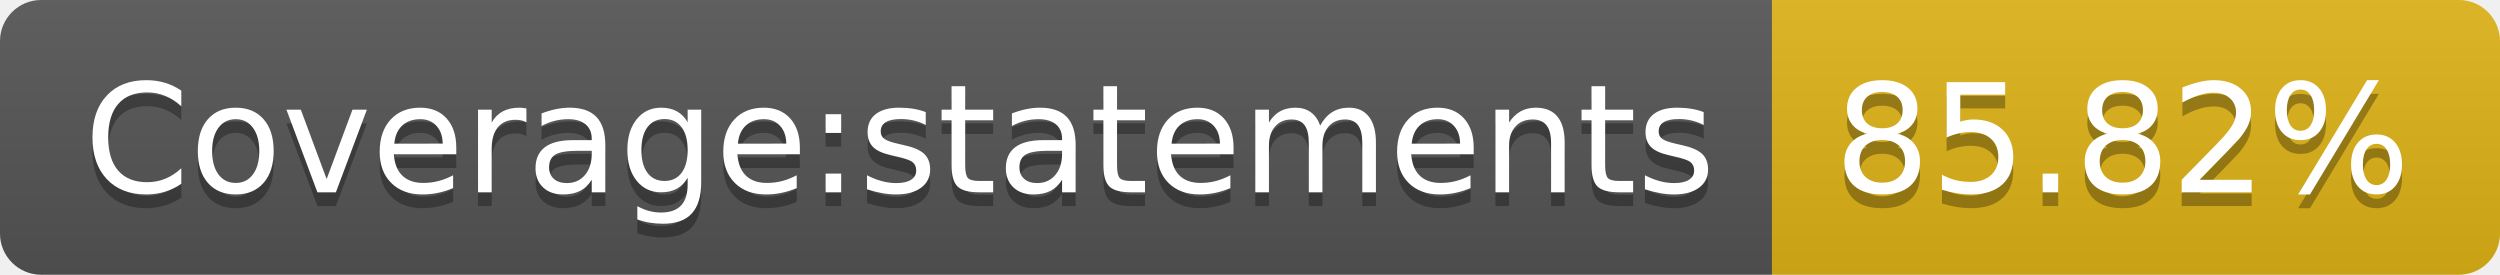
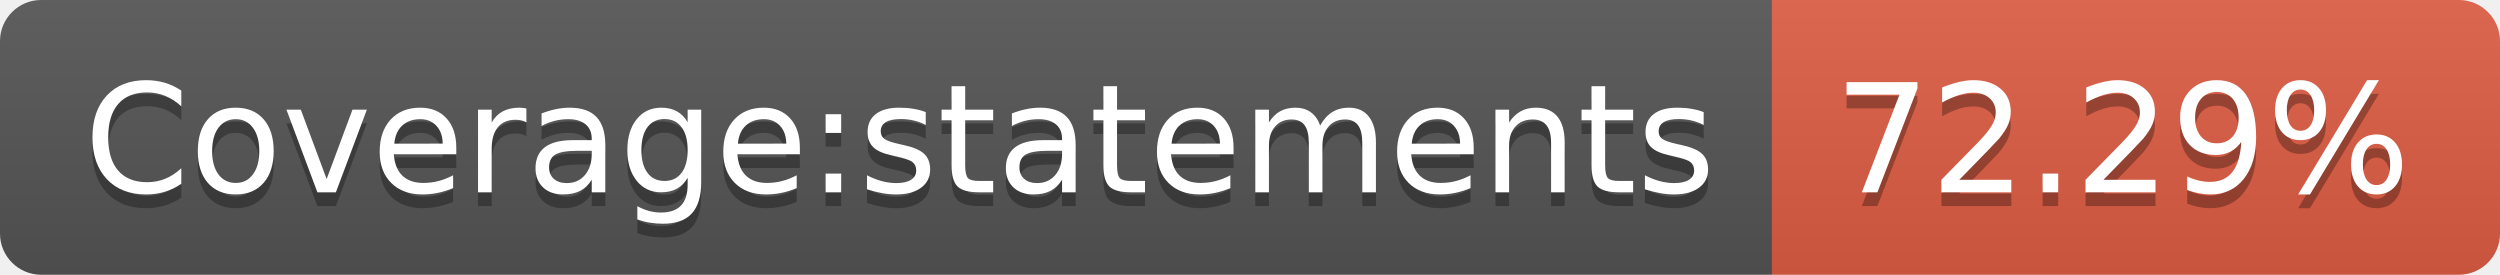
- <svg xmlns="http://www.w3.org/2000/svg" width="182" height="20" role="img" aria-label="Coverage:statements: 85.82%">
+ <svg xmlns="http://www.w3.org/2000/svg" width="182" height="20" role="img" aria-label="Coverage:statements: 72.29%">
  <linearGradient id="s" x2="0" y2="100%">
    <stop offset="0" stop-color="#bbb" stop-opacity=".1" />
    <stop offset="1" stop-opacity=".1" />
  </linearGradient>
  <clipPath id="r">
    <rect width="182" height="20" rx="3" fill="#fff" />
  </clipPath>
  <g clip-path="url(#r)">
    <rect width="129" height="20" fill="#555" />
-     <rect x="129" width="53" height="20" fill="#dfb317" />
+     <rect x="129" width="53" height="20" fill="#e05d44" />
    <rect width="182" height="20" fill="url(#s)" />
  </g>
  <g fill="#fff" text-anchor="middle" font-family="Verdana,Geneva,DejaVu Sans,sans-serif" text-rendering="geometricPrecision" font-size="110">
    <text aria-hidden="true" x="655" y="150" fill="#010101" fill-opacity=".3" transform="scale(.1)" textLength="1190">Coverage:statements</text>
    <text x="655" y="140" transform="scale(.1)" fill="#fff" textLength="1190">Coverage:statements</text>
-     <text aria-hidden="true" x="1545" y="150" fill="#010101" fill-opacity=".3" transform="scale(.1)" textLength="430">85.82%</text>
-     <text x="1545" y="140" transform="scale(.1)" fill="#fff" textLength="430">85.82%</text>
+     <text aria-hidden="true" x="1545" y="150" fill="#010101" fill-opacity=".3" transform="scale(.1)" textLength="430">72.29%</text>
+     <text x="1545" y="140" transform="scale(.1)" fill="#fff" textLength="430">72.29%</text>
  </g>
</svg>
